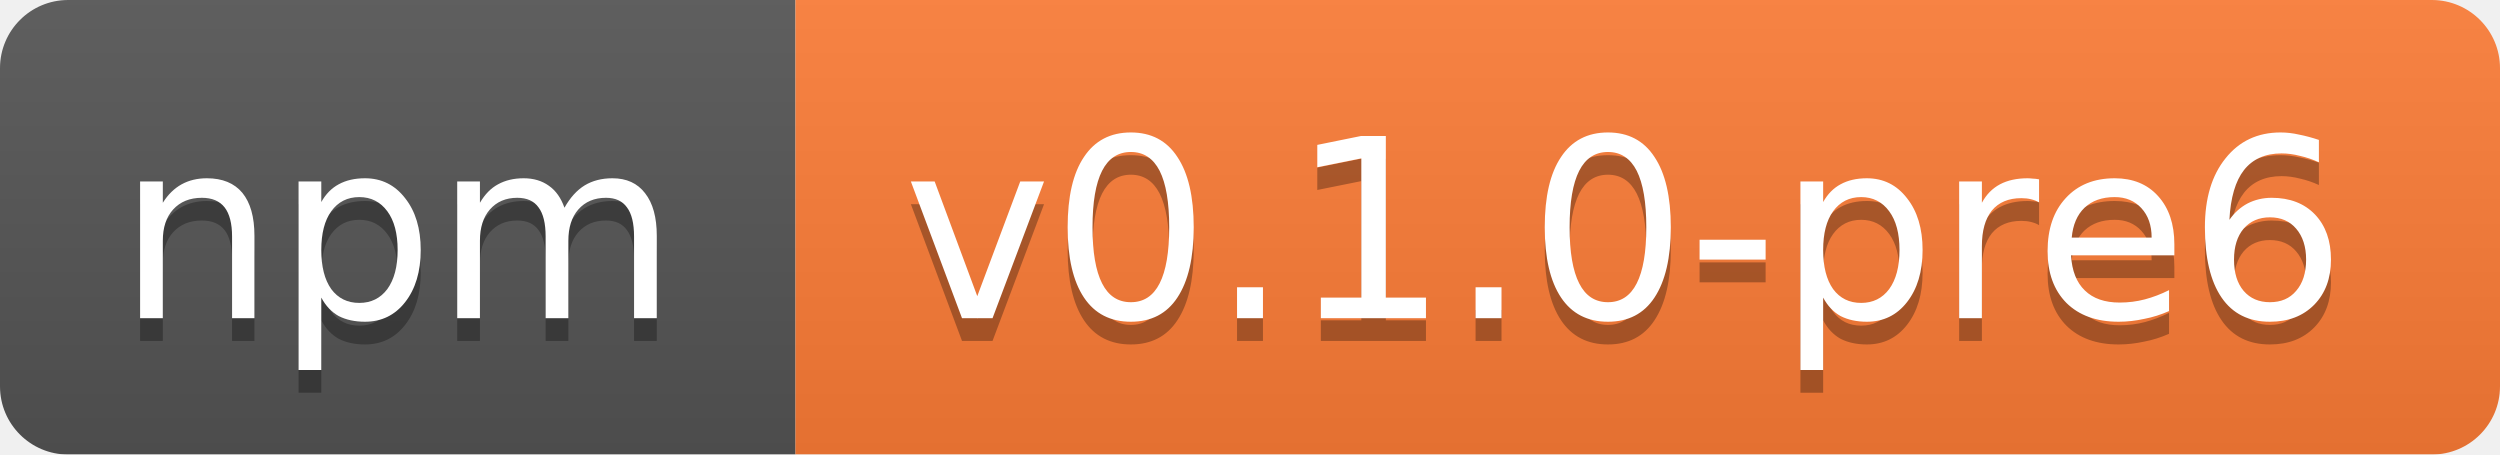
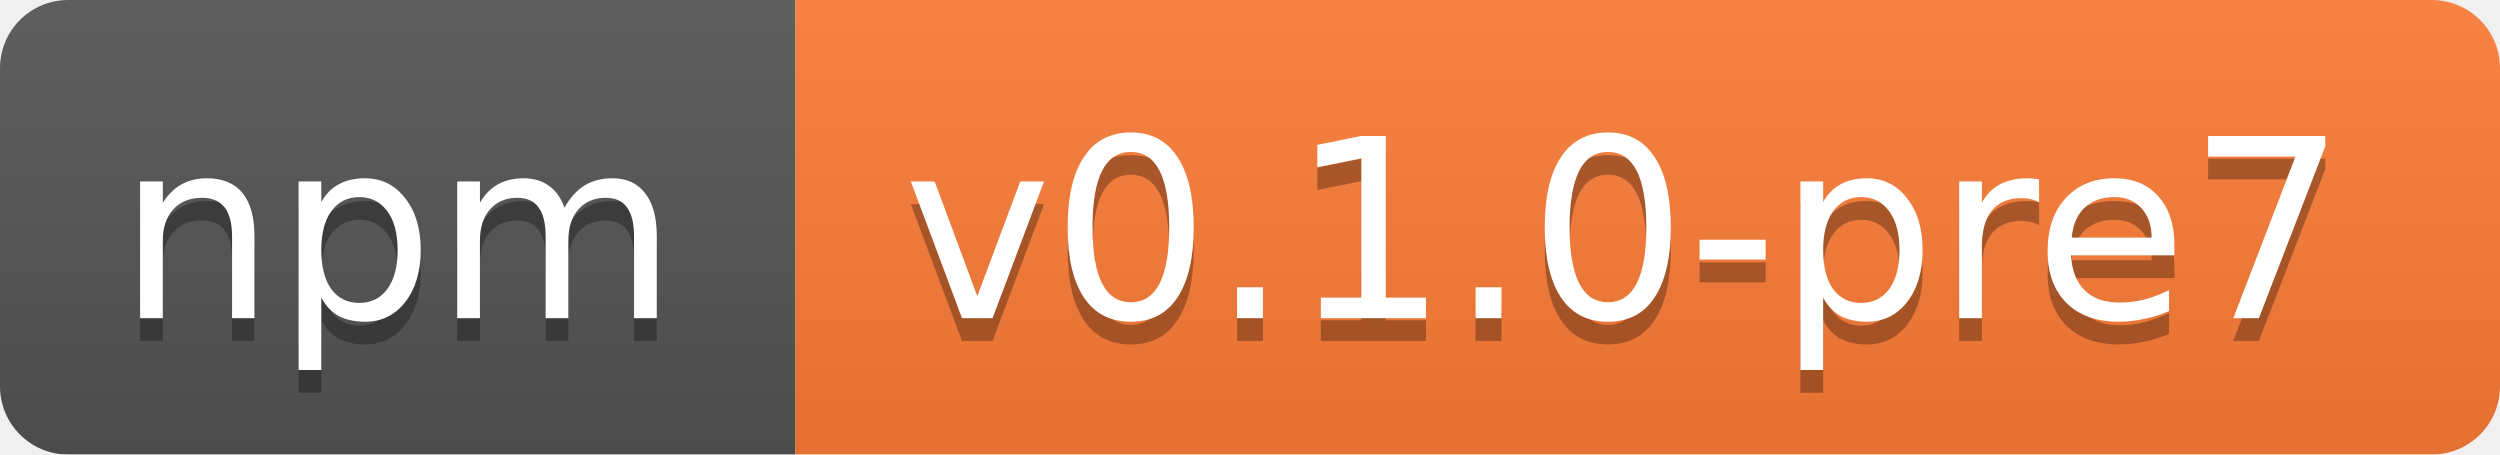
<svg xmlns="http://www.w3.org/2000/svg" width="110" height="20">
  <linearGradient id="b" x2="0" y2="100%">
    <stop offset="0" stop-color="#bbb" stop-opacity=".1" />
    <stop offset="1" stop-opacity=".1" />
  </linearGradient>
  <mask id="a">
    <rect width="110" height="20" rx="3" fill="#fff" />
  </mask>
  <g mask="url(#a)">
    <path fill="#555" d="M0 0h35v20H0z" />
    <path fill="#fe7d37" d="M35 0h75v20H35z" />
    <path fill="url(#b)" d="M0 0h110v20H0z" />
  </g>
  <g fill="#fff" text-anchor="middle" font-family="DejaVu Sans,Verdana,Geneva,sans-serif" font-size="11">
    <text x="17.5" y="15" fill="#010101" fill-opacity=".3">npm</text>
    <text x="17.5" y="14">npm</text>
-     <text x="71.5" y="15" fill="#010101" fill-opacity=".3">v0.1.0-pre6</text>
-     <text x="71.5" y="14">v0.1.0-pre6</text>
+     <text x="71.5" y="15" fill="#010101" fill-opacity=".3">v0.1.0-pre7</text>
+     <text x="71.5" y="14">v0.1.0-pre7</text>
  </g>
</svg>
